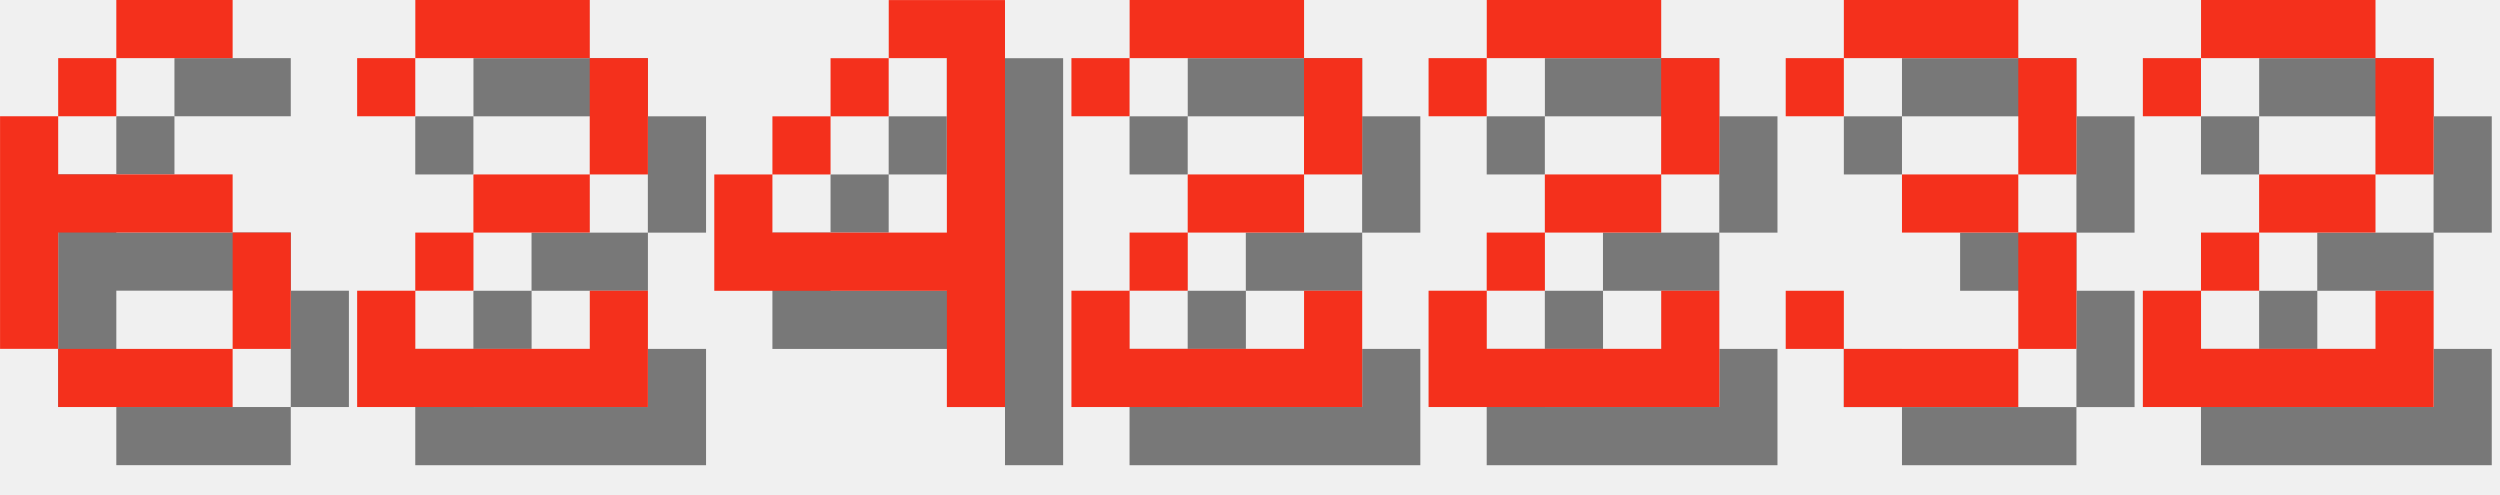
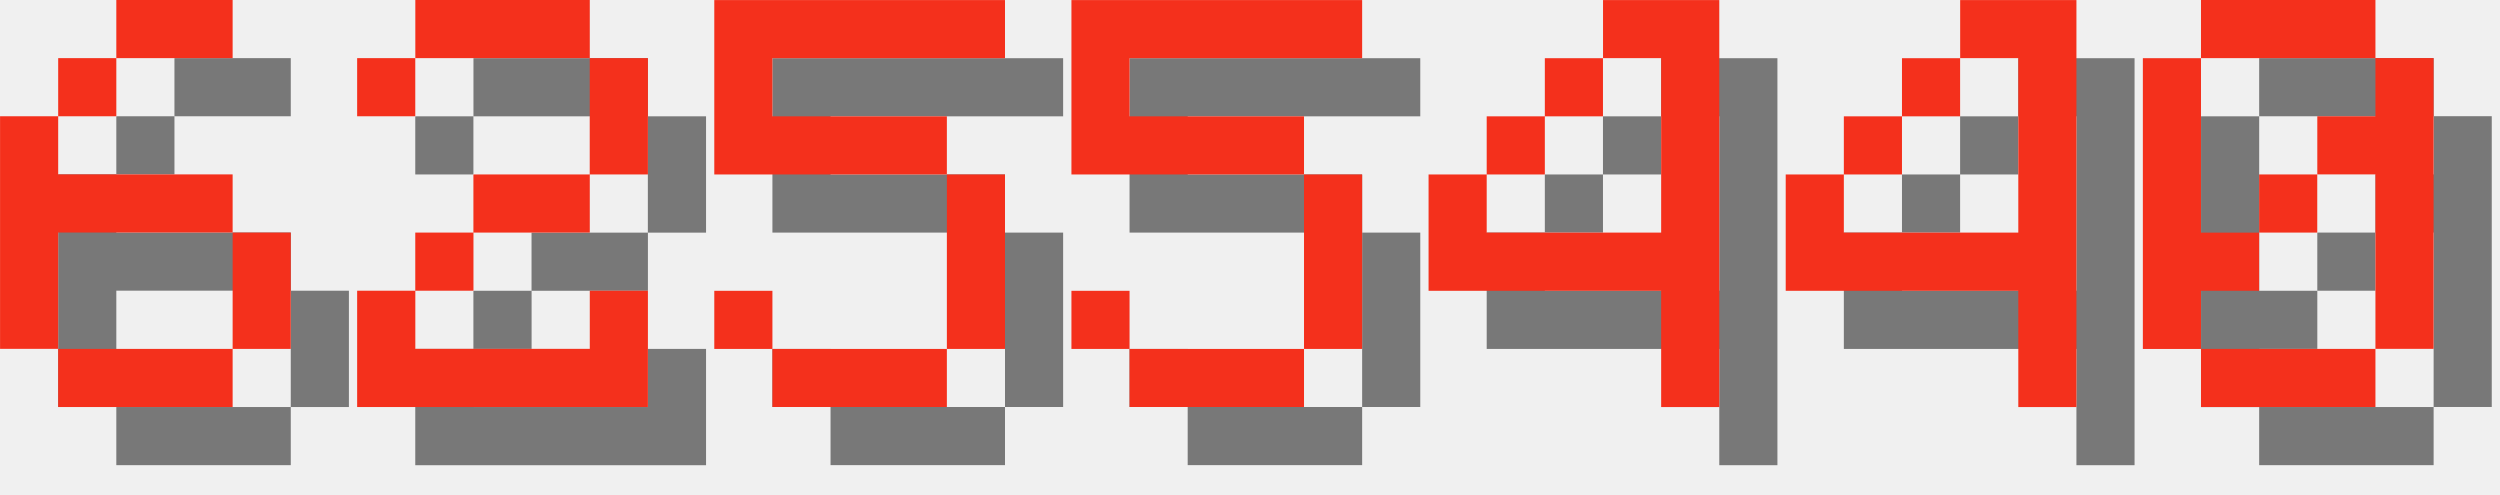
<svg xmlns="http://www.w3.org/2000/svg" version="1.1" width="182.0" height="36">
  <style>
        .text-foreground {
            fill: #F4301C;
        }
        .text-shadow {
            fill: #000000;
            fill-opacity: 0.5;
        }
    </style>
  <g class="digit" id="digit_6" transform="translate(0.0, 0), scale(4)">
    <path id="digit_6_shadow" class="text-shadow" d="m3.175 1.058v1.058h2.117v-1.058h-2.117zm0 1.058h-1.058v1.058h1.058v-1.058zm-1.058 1.058h-1.058v4.233h1.058v-2.117h3.175v-1.058h-3.175v-1.058zm3.175 2.117v2.117h1.058v-2.117h-1.058zm0 2.117h-3.175v1.058h3.175v-1.058z" fill-opacity=".5" style="paint-order:stroke fill markers" />
    <path id="digit_6_fg" class="text-foreground" d="m2.117 0v1.058h2.117v-1.058h-2.117zm0 1.058h-1.058v1.058h1.058v-1.058zm-1.058 1.058h-1.058v4.233h1.058v-2.117h3.175v-1.058h-3.175v-1.058zm3.175 2.117v2.117h1.058v-2.117h-1.058zm0 2.117h-3.175v1.058h3.175v-1.058z" fill="#fff" style="paint-order:stroke fill markers" />
  </g>
  <g class="digit" id="digit_2" transform="translate(26.0, 0), scale(4)">
    <path id="digit_2_shadow" class="text-shadow" d="m1.058 2.117v1.058h1.058v-1.058h3.175v2.117h-2.117v1.058h-1.058v1.058h-1.058v2.117h5.292v-2.117h-1.058v1.058h-3.175v-1.058h1.058v-1.058h2.117v-1.058h1.058v-2.117h-1.058v-1.058h-3.175v1.058h-1.058z" fill-opacity=".5" style="paint-order:stroke fill markers" />
    <path id="digit_2_fg" class="text-foreground" d="m0 1.058v1.058h1.058v-1.058h3.175v2.117h-2.117v1.058h-1.058v1.058h-1.058v2.117h5.292v-2.117h-1.058v1.058h-3.175v-1.058h1.058v-1.058h2.117v-1.058h1.058v-2.117h-1.058v-1.058h-3.175v1.058h-1.058z" fill="#fff" style="paint-order:stroke fill markers" />
  </g>
-   <g class="digit" id="digit_4" transform="translate(52.0, 0), scale(4)">
+   <g class="digit" id="digit_5" transform="translate(52.0, 0), scale(4)">
+     <path id="digit_5_shadow" class="text-shadow" d="m1.058 1.058v3.175h4.233v3.175h-3.175v-1.058h-1.058v1.058h1.058v1.058h3.175v-1.058h1.058v-3.175h-1.058v-1.058h-3.175v-1.058h4.233v-1.058h-5.292z" fill-opacity=".5" style="paint-order:stroke fill markers" />
+     <path id="digit_5_fg" class="text-foreground" d="m0 0v3.175h4.233v3.175h-3.175v-1.058h-1.058v1.058h1.058v1.058h3.175v-1.058h1.058v-3.175h-1.058v-1.058h-3.175v-1.058h4.233v-1.058h-5.292z" fill="#fff" style="paint-order:stroke fill markers" />
+   </g>
+   <g class="digit" id="digit_5" transform="translate(78.0, 0), scale(4)">
+     <path id="digit_5_shadow" class="text-shadow" d="m1.058 1.058v3.175h4.233v3.175h-3.175v-1.058h-1.058v1.058h1.058v1.058h3.175v-1.058h1.058v-3.175h-1.058v-1.058h-3.175v-1.058h4.233v-1.058h-5.292z" fill-opacity=".5" style="paint-order:stroke fill markers" />
+     <path id="digit_5_fg" class="text-foreground" d="m0 0v3.175h4.233v3.175h-3.175v-1.058h-1.058v1.058h1.058v1.058h3.175v-1.058h1.058v-3.175h-1.058v-1.058h-3.175v-1.058h4.233v-1.058h-5.292z" fill="#fff" style="paint-order:stroke fill markers" />
+   </g>
+   <g class="digit" id="digit_4" transform="translate(104.0, 0), scale(4)">
    <path id="digit_4_shadow" class="text-shadow" d="m4.233 1.058v1.058h1.058v3.175h-3.175v-1.058h-1.058v2.117h4.233v2.117h1.058v-7.408h-2.117zm-2.117 3.175h1.058v-1.058h-1.058v1.058zm1.058-1.058h1.058v-1.058h-1.058v1.058z" fill-opacity=".5" style="paint-order:stroke fill markers" />
    <path id="digit_4_fg" class="text-foreground" d="m3.175 0v1.058h1.058v3.175h-3.175v-1.058h-1.058v2.117h4.233v2.117h1.058v-7.408h-2.117zm-2.117 3.175h1.058v-1.058h-1.058v1.058zm1.058-1.058h1.058v-1.058h-1.058v1.058z" fill="#fff" style="paint-order:stroke fill markers" />
  </g>
-   <g class="digit" id="digit_2" transform="translate(78.0, 0), scale(4)">
-     <path id="digit_2_shadow" class="text-shadow" d="m1.058 2.117v1.058h1.058v-1.058h3.175v2.117h-2.117v1.058h-1.058v1.058h-1.058v2.117h5.292v-2.117h-1.058v1.058h-3.175v-1.058h1.058v-1.058h2.117v-1.058h1.058v-2.117h-1.058v-1.058h-3.175v1.058h-1.058z" fill-opacity=".5" style="paint-order:stroke fill markers" />
-     <path id="digit_2_fg" class="text-foreground" d="m0 1.058v1.058h1.058v-1.058h3.175v2.117h-2.117v1.058h-1.058v1.058h-1.058v2.117h5.292v-2.117h-1.058v1.058h-3.175v-1.058h1.058v-1.058h2.117v-1.058h1.058v-2.117h-1.058v-1.058h-3.175v1.058h-1.058z" fill="#fff" style="paint-order:stroke fill markers" />
+   <g class="digit" id="digit_4" transform="translate(130.0, 0), scale(4)">
+     <path id="digit_4_shadow" class="text-shadow" d="m4.233 1.058v1.058h1.058v3.175h-3.175v-1.058h-1.058v2.117h4.233v2.117h1.058v-7.408h-2.117zm-2.117 3.175h1.058v-1.058h-1.058v1.058zm1.058-1.058h1.058v-1.058h-1.058v1.058z" fill-opacity=".5" style="paint-order:stroke fill markers" />
+     <path id="digit_4_fg" class="text-foreground" d="m3.175 0v1.058h1.058v3.175h-3.175v-1.058h-1.058v2.117h4.233v2.117h1.058v-7.408h-2.117zm-2.117 3.175h1.058v-1.058h-1.058v1.058zm1.058-1.058h1.058v-1.058h-1.058v1.058z" fill="#fff" style="paint-order:stroke fill markers" />
  </g>
-   <g class="digit" id="digit_2" transform="translate(104.0, 0), scale(4)">
-     <path id="digit_2_shadow" class="text-shadow" d="m1.058 2.117v1.058h1.058v-1.058h3.175v2.117h-2.117v1.058h-1.058v1.058h-1.058v2.117h5.292v-2.117h-1.058v1.058h-3.175v-1.058h1.058v-1.058h2.117v-1.058h1.058v-2.117h-1.058v-1.058h-3.175v1.058h-1.058z" fill-opacity=".5" style="paint-order:stroke fill markers" />
-     <path id="digit_2_fg" class="text-foreground" d="m0 1.058v1.058h1.058v-1.058h3.175v2.117h-2.117v1.058h-1.058v1.058h-1.058v2.117h5.292v-2.117h-1.058v1.058h-3.175v-1.058h1.058v-1.058h2.117v-1.058h1.058v-2.117h-1.058v-1.058h-3.175v1.058h-1.058z" fill="#fff" style="paint-order:stroke fill markers" />
-   </g>
-   <g class="digit" id="digit_3" transform="translate(130.0, 0), scale(4)">
-     <path id="digit_3_shadow" class="text-shadow" d="m1.058 2.117v1.058h1.058v-1.058h3.175v2.117h-2.117v1.058h2.117v2.117h-3.175v-1.058h-1.058v1.058h1.058v1.058h3.175v-1.058h1.058v-2.117h-1.058v-1.058h1.058v-2.117h-1.058v-1.058h-3.175v1.058h-1.058z" fill-opacity=".5" style="paint-order:stroke fill markers" />
-     <path id="digit_3_fg" class="text-foreground" d="m0 1.058v1.058h1.058v-1.058h3.175v2.117h-2.117v1.058h2.117v2.117h-3.175v-1.058h-1.058v1.058h1.058v1.058h3.175v-1.058h1.058v-2.117h-1.058v-1.058h1.058v-2.117h-1.058v-1.058h-3.175v1.058h-1.058z" fill="#fff" style="paint-order:stroke fill markers" />
-   </g>
-   <g class="digit" id="digit_2" transform="translate(156.0, 0), scale(4)">
-     <path id="digit_2_shadow" class="text-shadow" d="m1.058 2.117v1.058h1.058v-1.058h3.175v2.117h-2.117v1.058h-1.058v1.058h-1.058v2.117h5.292v-2.117h-1.058v1.058h-3.175v-1.058h1.058v-1.058h2.117v-1.058h1.058v-2.117h-1.058v-1.058h-3.175v1.058h-1.058z" fill-opacity=".5" style="paint-order:stroke fill markers" />
-     <path id="digit_2_fg" class="text-foreground" d="m0 1.058v1.058h1.058v-1.058h3.175v2.117h-2.117v1.058h-1.058v1.058h-1.058v2.117h5.292v-2.117h-1.058v1.058h-3.175v-1.058h1.058v-1.058h2.117v-1.058h1.058v-2.117h-1.058v-1.058h-3.175v1.058h-1.058z" fill="#fff" style="paint-order:stroke fill markers" />
+   <g class="digit" id="digit_0" transform="translate(156.0, 0), scale(4)">
+     <path id="digit_0_shadow" class="text-shadow" d="m2.117 1.058v1.058h3.175v-1.058h-3.175zm3.175 1.058v1.058h-1.058v1.058h1.058v3.175h1.058v-5.292h-1.058zm0 5.292h-3.175v1.058h3.175v-1.058zm-3.175 0v-1.058h1.058v-1.058h-1.058v-3.175h-1.058v5.292h1.058zm1.058-2.117h1.058v-1.058h-1.058v1.058z" fill-opacity=".5" style="paint-order:stroke fill markers" />
+     <path id="digit_0_fg" class="text-foreground" d="m1.058 0v1.058h3.175v-1.058h-3.175zm3.175 1.058v1.058h-1.058v1.058h1.058v3.175h1.058v-5.292h-1.058zm0 5.292h-3.175v1.058h3.175v-1.058zm-3.175 0v-1.058h1.058v-1.058h-1.058v-3.175h-1.058v5.292h1.058zm1.058-2.117h1.058v-1.058h-1.058v1.058z" fill="#fff" style="paint-order:stroke fill markers" />
  </g>
</svg>
